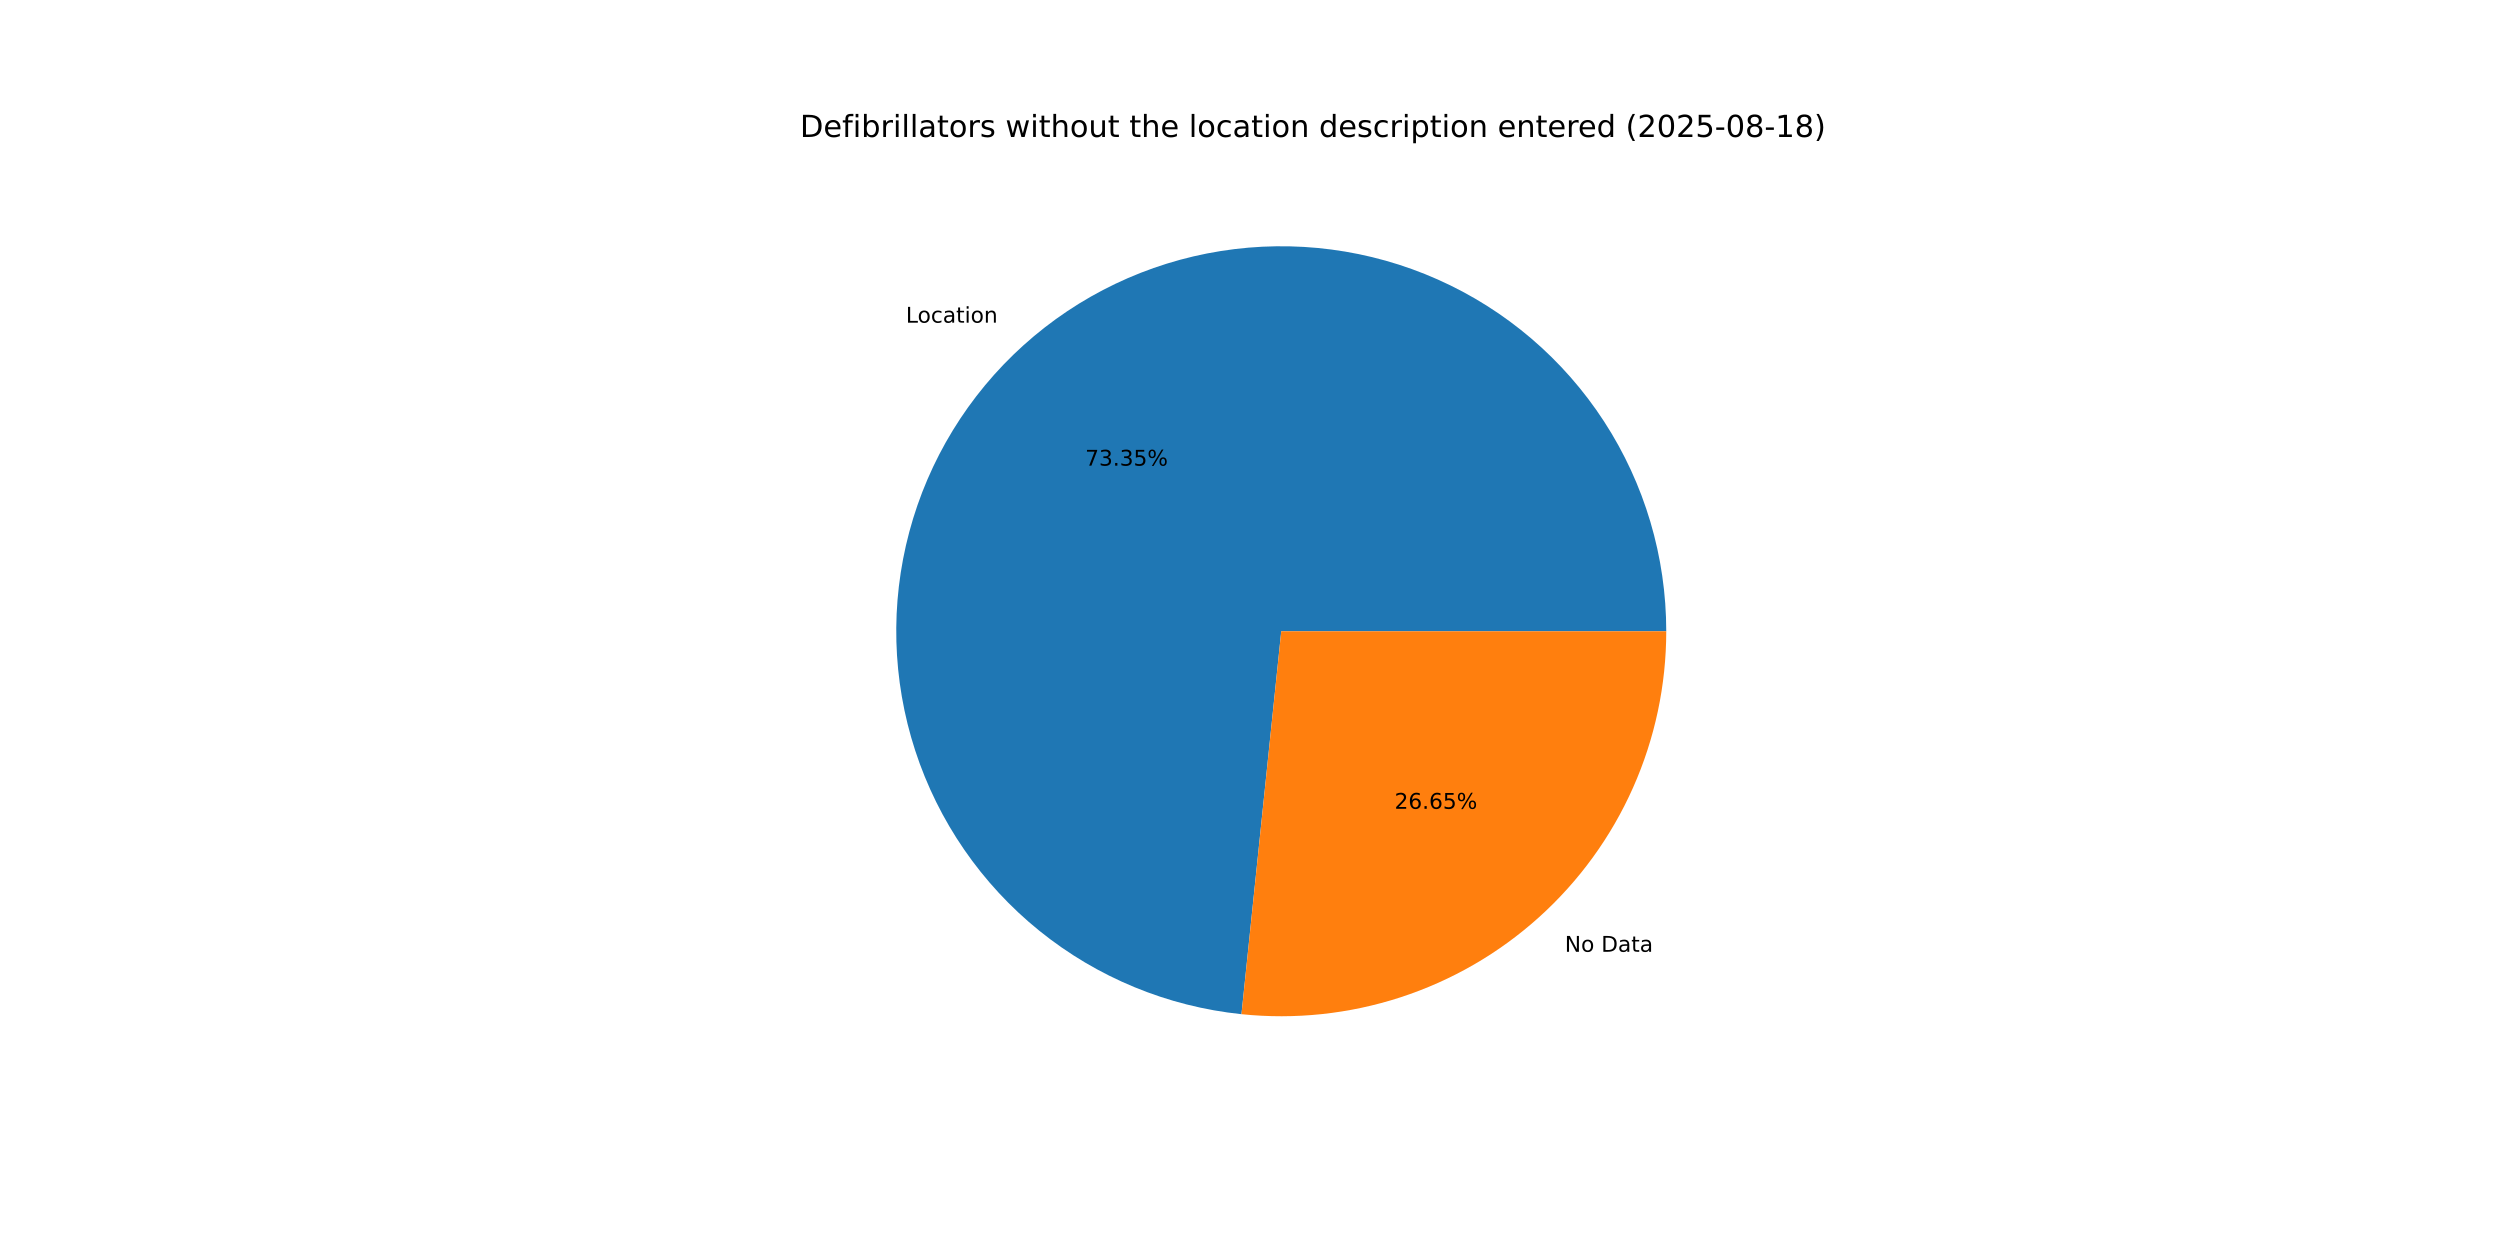
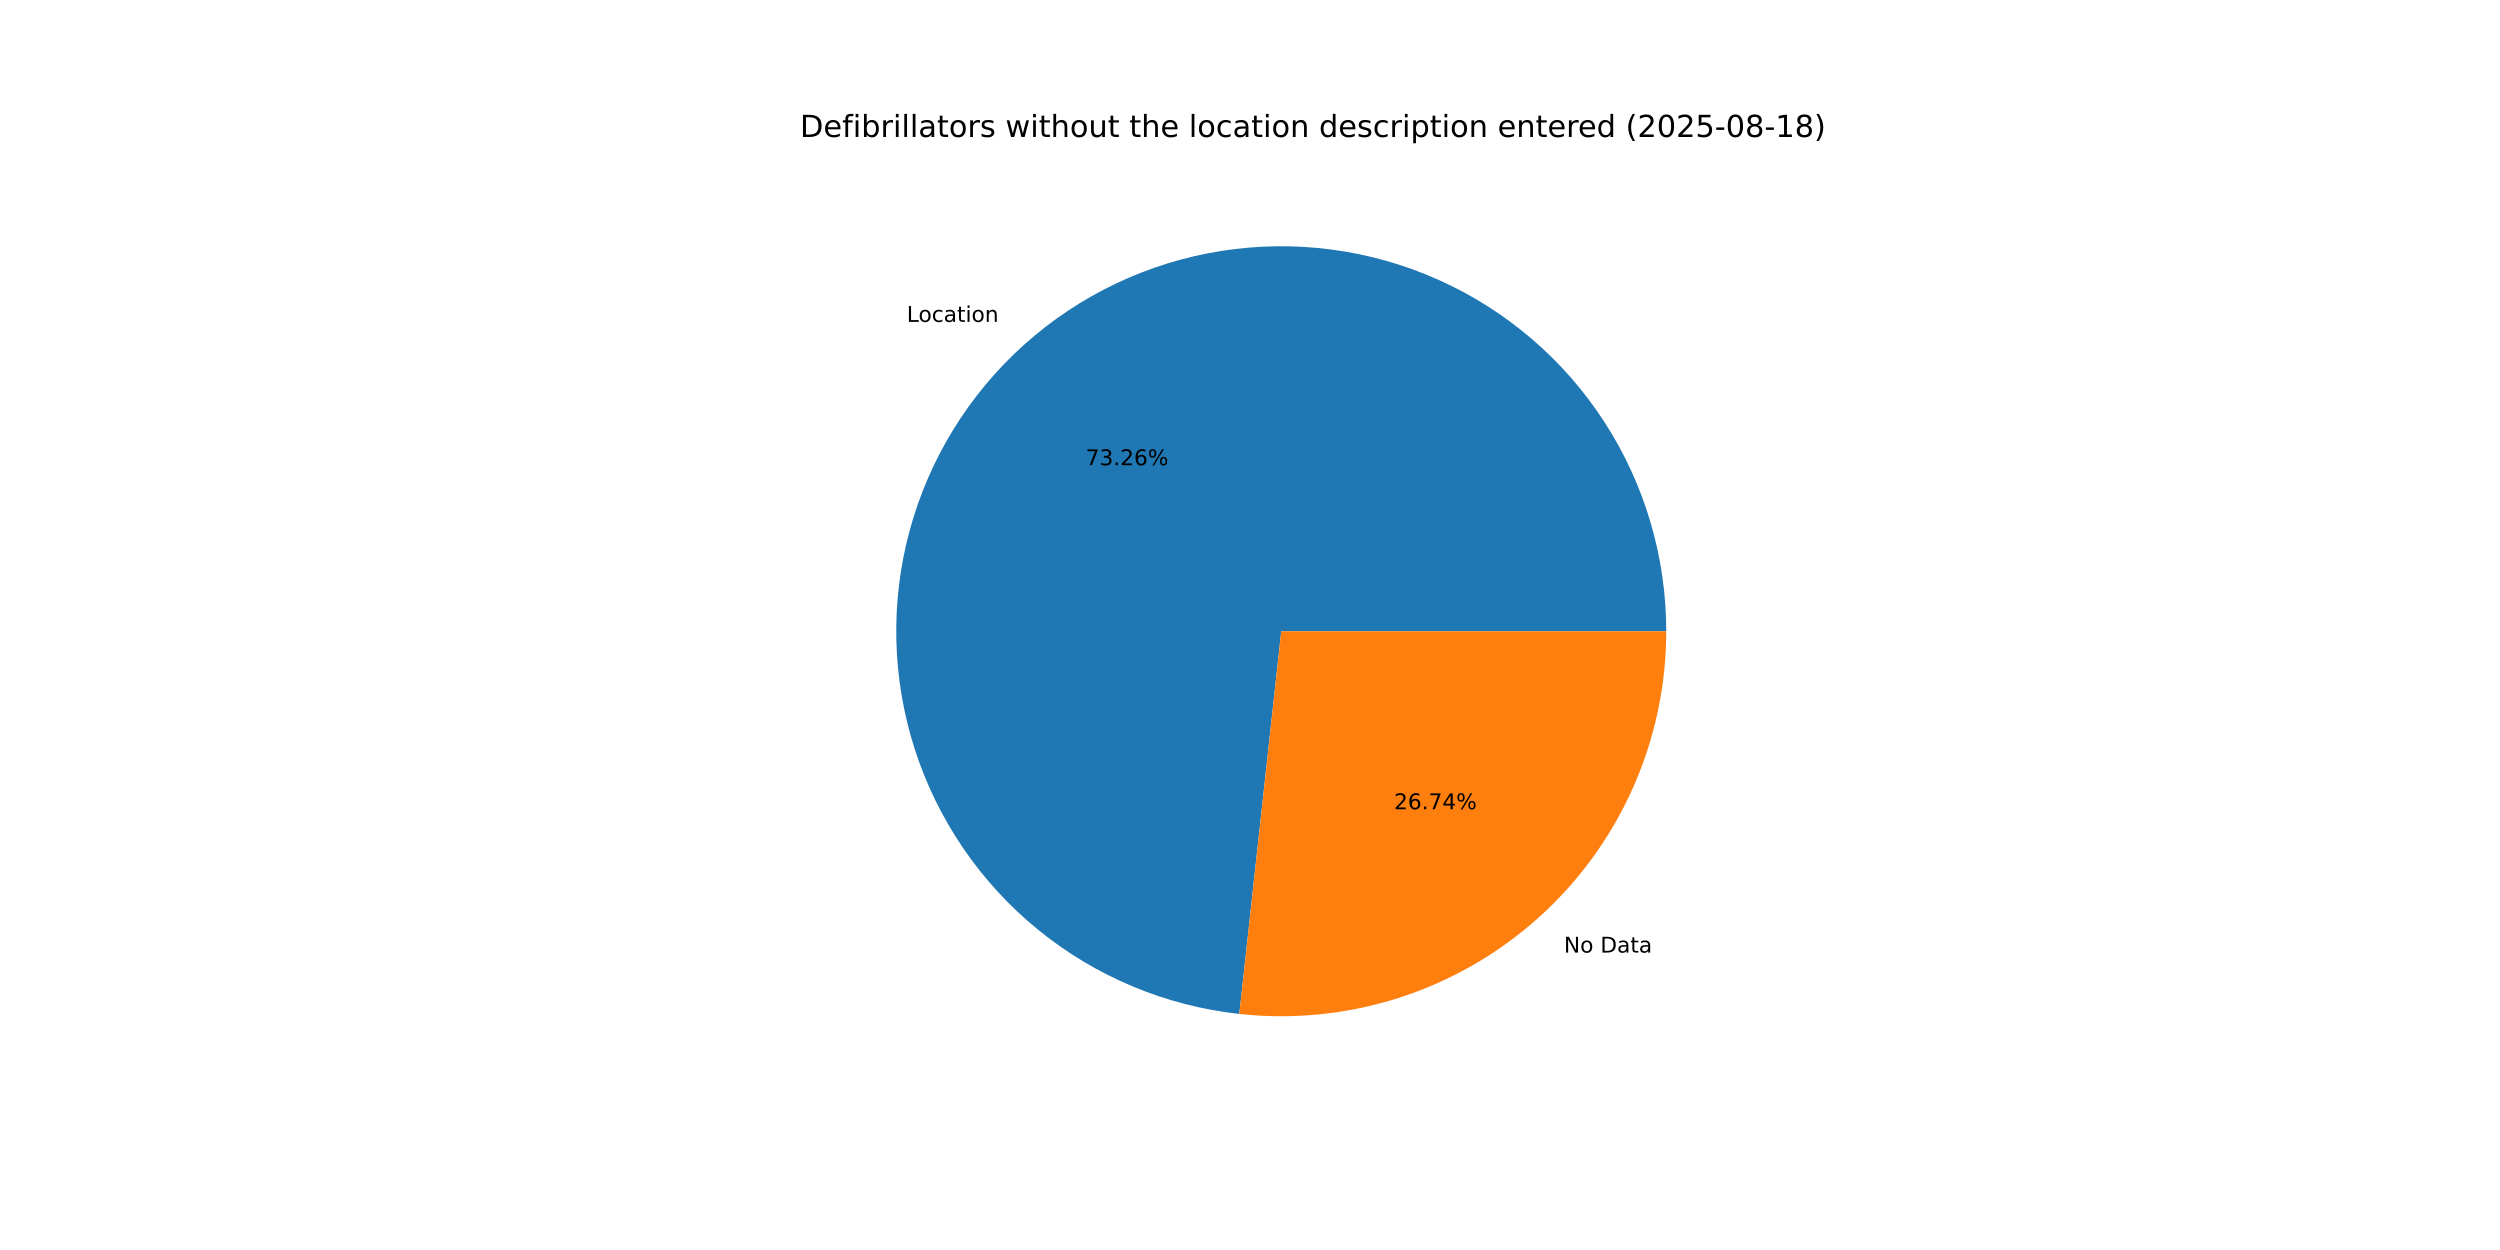
<svg xmlns="http://www.w3.org/2000/svg" xmlns:xlink="http://www.w3.org/1999/xlink" width="1152pt" height="576pt" viewBox="0 0 1152 576" version="1.1">
  <defs>
    <style type="text/css">*{stroke-linejoin: round; stroke-linecap: butt}</style>
  </defs>
  <g id="figure_1">
    <g id="patch_1">
      <path d="M 0 576  L 1152 576  L 1152 0  L 0 0  z " style="fill: #ffffff" />
    </g>
    <g id="axes_1">
      <g id="patch_2">
-         <path d="M 767.808 290.88  C 767.808 256.577 757.859 223 739.172 194.234  C 720.485 165.468 693.85 142.73 662.509 128.788  C 631.168 114.845 596.445 110.287 562.567 115.669  C 528.689 121.05 497.088 136.144 471.611 159.113  C 446.133 182.081 427.855 211.953 419.002 245.094  C 410.149 278.235 411.095 313.242 421.725 345.856  C 432.355 378.47 452.219 407.312 478.901 428.871  C 505.582 450.43 537.952 463.795 572.071 467.339  L 590.4 290.88  z " style="fill: #1f77b4" />
+         <path d="M 767.808 290.88  C 767.808 256.62 757.884 223.083 739.241 194.34  C 720.598 165.597 694.022 142.86 662.739 128.89  C 631.457 114.921 596.788 110.307 562.941 115.61  C 529.094 120.913 497.497 135.908 471.986 158.775  C 446.475 181.642 428.126 211.417 419.166 244.485  C 410.206 277.552 411.015 312.518 421.492 345.136  C 431.97 377.754 451.675 406.65 478.215 428.314  C 504.755 449.978 537.011 463.498 571.067 467.231  L 590.4 290.88  z " style="fill: #1f77b4" />
      </g>
      <g id="patch_3">
-         <path d="M 572.071 467.339  C 596.781 469.905 621.756 467.253 645.376 459.555  C 668.996 451.856 690.738 439.282 709.189 422.648  C 727.641 406.013 742.395 385.687 752.492 362.989  C 762.59 340.291 767.808 315.723 767.808 290.88  L 590.4 290.88  z " style="fill: #ff7f0e" />
+         <path d="M 571.067 467.231  C 595.846 469.948 620.922 467.412 644.656 459.788  C 668.389 452.164 690.252 439.623 708.814 422.985  C 727.376 406.346 742.225 385.981 752.39 363.219  C 762.554 340.458 767.808 315.808 767.808 290.88  L 590.4 290.88  z " style="fill: #ff7f0e" />
      </g>
      <g id="matplotlib.axis_1" />
      <g id="matplotlib.axis_2" />
      <g id="text_1">
-         <g transform="translate(417.4347 148.6952) scale(0.1 -0.1)">
+         <g transform="translate(417.8476 148.324) scale(0.1 -0.1)">
          <defs>
            <path id="DejaVuSans-4c" d="M 628 4666  L 1259 4666  L 1259 531  L 3531 531  L 3531 0  L 628 0  L 628 4666  z " transform="scale(0.015625)" />
            <path id="DejaVuSans-6f" d="M 1959 3097  Q 1497 3097 1228 2736  Q 959 2375 959 1747  Q 959 1119 1226 758  Q 1494 397 1959 397  Q 2419 397 2687 759  Q 2956 1122 2956 1747  Q 2956 2369 2687 2733  Q 2419 3097 1959 3097  z M 1959 3584  Q 2709 3584 3137 3096  Q 3566 2609 3566 1747  Q 3566 888 3137 398  Q 2709 -91 1959 -91  Q 1206 -91 779 398  Q 353 888 353 1747  Q 353 2609 779 3096  Q 1206 3584 1959 3584  z " transform="scale(0.015625)" />
            <path id="DejaVuSans-63" d="M 3122 3366  L 3122 2828  Q 2878 2963 2633 3030  Q 2388 3097 2138 3097  Q 1578 3097 1268 2742  Q 959 2388 959 1747  Q 959 1106 1268 751  Q 1578 397 2138 397  Q 2388 397 2633 464  Q 2878 531 3122 666  L 3122 134  Q 2881 22 2623 -34  Q 2366 -91 2075 -91  Q 1284 -91 818 406  Q 353 903 353 1747  Q 353 2603 823 3093  Q 1294 3584 2113 3584  Q 2378 3584 2631 3529  Q 2884 3475 3122 3366  z " transform="scale(0.015625)" />
            <path id="DejaVuSans-61" d="M 2194 1759  Q 1497 1759 1228 1600  Q 959 1441 959 1056  Q 959 750 1161 570  Q 1363 391 1709 391  Q 2188 391 2477 730  Q 2766 1069 2766 1631  L 2766 1759  L 2194 1759  z M 3341 1997  L 3341 0  L 2766 0  L 2766 531  Q 2569 213 2275 61  Q 1981 -91 1556 -91  Q 1019 -91 701 211  Q 384 513 384 1019  Q 384 1609 779 1909  Q 1175 2209 1959 2209  L 2766 2209  L 2766 2266  Q 2766 2663 2505 2880  Q 2244 3097 1772 3097  Q 1472 3097 1187 3025  Q 903 2953 641 2809  L 641 3341  Q 956 3463 1253 3523  Q 1550 3584 1831 3584  Q 2591 3584 2966 3190  Q 3341 2797 3341 1997  z " transform="scale(0.015625)" />
            <path id="DejaVuSans-74" d="M 1172 4494  L 1172 3500  L 2356 3500  L 2356 3053  L 1172 3053  L 1172 1153  Q 1172 725 1289 603  Q 1406 481 1766 481  L 2356 481  L 2356 0  L 1766 0  Q 1100 0 847 248  Q 594 497 594 1153  L 594 3053  L 172 3053  L 172 3500  L 594 3500  L 594 4494  L 1172 4494  z " transform="scale(0.015625)" />
            <path id="DejaVuSans-69" d="M 603 3500  L 1178 3500  L 1178 0  L 603 0  L 603 3500  z M 603 4863  L 1178 4863  L 1178 4134  L 603 4134  L 603 4863  z " transform="scale(0.015625)" />
            <path id="DejaVuSans-6e" d="M 3513 2113  L 3513 0  L 2938 0  L 2938 2094  Q 2938 2591 2744 2837  Q 2550 3084 2163 3084  Q 1697 3084 1428 2787  Q 1159 2491 1159 1978  L 1159 0  L 581 0  L 581 3500  L 1159 3500  L 1159 2956  Q 1366 3272 1645 3428  Q 1925 3584 2291 3584  Q 2894 3584 3203 3211  Q 3513 2838 3513 2113  z " transform="scale(0.015625)" />
          </defs>
          <use xlink:href="#DejaVuSans-4c" />
          <use xlink:href="#DejaVuSans-6f" x="53.963" />
          <use xlink:href="#DejaVuSans-63" x="115.145" />
          <use xlink:href="#DejaVuSans-61" x="170.125" />
          <use xlink:href="#DejaVuSans-74" x="231.404" />
          <use xlink:href="#DejaVuSans-69" x="270.613" />
          <use xlink:href="#DejaVuSans-6f" x="298.396" />
          <use xlink:href="#DejaVuSans-6e" x="359.578" />
        </g>
      </g>
      <g id="text_2">
-         <g transform="translate(500.0615 214.5789) scale(0.1 -0.1)">
+         <g transform="translate(500.2867 214.3764) scale(0.1 -0.1)">
          <defs>
            <path id="DejaVuSans-37" d="M 525 4666  L 3525 4666  L 3525 4397  L 1831 0  L 1172 0  L 2766 4134  L 525 4134  L 525 4666  z " transform="scale(0.015625)" />
            <path id="DejaVuSans-33" d="M 2597 2516  Q 3050 2419 3304 2112  Q 3559 1806 3559 1356  Q 3559 666 3084 287  Q 2609 -91 1734 -91  Q 1441 -91 1130 -33  Q 819 25 488 141  L 488 750  Q 750 597 1062 519  Q 1375 441 1716 441  Q 2309 441 2620 675  Q 2931 909 2931 1356  Q 2931 1769 2642 2001  Q 2353 2234 1838 2234  L 1294 2234  L 1294 2753  L 1863 2753  Q 2328 2753 2575 2939  Q 2822 3125 2822 3475  Q 2822 3834 2567 4026  Q 2313 4219 1838 4219  Q 1578 4219 1281 4162  Q 984 4106 628 3988  L 628 4550  Q 988 4650 1302 4700  Q 1616 4750 1894 4750  Q 2613 4750 3031 4423  Q 3450 4097 3450 3541  Q 3450 3153 3228 2886  Q 3006 2619 2597 2516  z " transform="scale(0.015625)" />
            <path id="DejaVuSans-2e" d="M 684 794  L 1344 794  L 1344 0  L 684 0  L 684 794  z " transform="scale(0.015625)" />
-             <path id="DejaVuSans-35" d="M 691 4666  L 3169 4666  L 3169 4134  L 1269 4134  L 1269 2991  Q 1406 3038 1543 3061  Q 1681 3084 1819 3084  Q 2600 3084 3056 2656  Q 3513 2228 3513 1497  Q 3513 744 3044 326  Q 2575 -91 1722 -91  Q 1428 -91 1123 -41  Q 819 9 494 109  L 494 744  Q 775 591 1075 516  Q 1375 441 1709 441  Q 2250 441 2565 725  Q 2881 1009 2881 1497  Q 2881 1984 2565 2268  Q 2250 2553 1709 2553  Q 1456 2553 1204 2497  Q 953 2441 691 2322  L 691 4666  z " transform="scale(0.015625)" />
+             <path id="DejaVuSans-32" d="M 1228 531  L 3431 531  L 3431 0  L 469 0  L 469 531  Q 828 903 1448 1529  Q 2069 2156 2228 2338  Q 2531 2678 2651 2914  Q 2772 3150 2772 3378  Q 2772 3750 2511 3984  Q 2250 4219 1831 4219  Q 1534 4219 1204 4116  Q 875 4013 500 3803  L 500 4441  Q 881 4594 1212 4672  Q 1544 4750 1819 4750  Q 2544 4750 2975 4387  Q 3406 4025 3406 3419  Q 3406 3131 3298 2873  Q 3191 2616 2906 2266  Q 2828 2175 2409 1742  Q 1991 1309 1228 531  z " transform="scale(0.015625)" />
+             <path id="DejaVuSans-36" d="M 2113 2584  Q 1688 2584 1439 2293  Q 1191 2003 1191 1497  Q 1191 994 1439 701  Q 1688 409 2113 409  Q 2538 409 2786 701  Q 3034 994 3034 1497  Q 3034 2003 2786 2293  Q 2538 2584 2113 2584  z M 3366 4563  L 3366 3988  Q 3128 4100 2886 4159  Q 2644 4219 2406 4219  Q 1781 4219 1451 3797  Q 1122 3375 1075 2522  Q 1259 2794 1537 2939  Q 1816 3084 2150 3084  Q 2853 3084 3261 2657  Q 3669 2231 3669 1497  Q 3669 778 3244 343  Q 2819 -91 2113 -91  Q 1303 -91 875 529  Q 447 1150 447 2328  Q 447 3434 972 4092  Q 1497 4750 2381 4750  Q 2619 4750 2861 4703  Q 3103 4656 3366 4563  z " transform="scale(0.015625)" />
            <path id="DejaVuSans-25" d="M 4653 2053  Q 4381 2053 4226 1822  Q 4072 1591 4072 1178  Q 4072 772 4226 539  Q 4381 306 4653 306  Q 4919 306 5073 539  Q 5228 772 5228 1178  Q 5228 1588 5073 1820  Q 4919 2053 4653 2053  z M 4653 2450  Q 5147 2450 5437 2106  Q 5728 1763 5728 1178  Q 5728 594 5436 251  Q 5144 -91 4653 -91  Q 4153 -91 3862 251  Q 3572 594 3572 1178  Q 3572 1766 3864 2108  Q 4156 2450 4653 2450  z M 1428 4353  Q 1159 4353 1004 4120  Q 850 3888 850 3481  Q 850 3069 1003 2837  Q 1156 2606 1428 2606  Q 1700 2606 1854 2837  Q 2009 3069 2009 3481  Q 2009 3884 1853 4118  Q 1697 4353 1428 4353  z M 4250 4750  L 4750 4750  L 1831 -91  L 1331 -91  L 4250 4750  z M 1428 4750  Q 1922 4750 2215 4408  Q 2509 4066 2509 3481  Q 2509 2891 2217 2550  Q 1925 2209 1428 2209  Q 931 2209 642 2551  Q 353 2894 353 3481  Q 353 4063 643 4406  Q 934 4750 1428 4750  z " transform="scale(0.015625)" />
          </defs>
          <use xlink:href="#DejaVuSans-37" />
          <use xlink:href="#DejaVuSans-33" x="63.623" />
          <use xlink:href="#DejaVuSans-2e" x="127.246" />
-           <use xlink:href="#DejaVuSans-33" x="159.033" />
-           <use xlink:href="#DejaVuSans-35" x="222.656" />
+           <use xlink:href="#DejaVuSans-32" x="159.033" />
+           <use xlink:href="#DejaVuSans-36" x="222.656" />
          <use xlink:href="#DejaVuSans-25" x="286.279" />
        </g>
      </g>
      <g id="text_3">
-         <g transform="translate(721.0684 438.5836) scale(0.1 -0.1)">
+         <g transform="translate(720.6555 438.9548) scale(0.1 -0.1)">
          <defs>
            <path id="DejaVuSans-4e" d="M 628 4666  L 1478 4666  L 3547 763  L 3547 4666  L 4159 4666  L 4159 0  L 3309 0  L 1241 3903  L 1241 0  L 628 0  L 628 4666  z " transform="scale(0.015625)" />
            <path id="DejaVuSans-20" transform="scale(0.015625)" />
            <path id="DejaVuSans-44" d="M 1259 4147  L 1259 519  L 2022 519  Q 2988 519 3436 956  Q 3884 1394 3884 2338  Q 3884 3275 3436 3711  Q 2988 4147 2022 4147  L 1259 4147  z M 628 4666  L 1925 4666  Q 3281 4666 3915 4102  Q 4550 3538 4550 2338  Q 4550 1131 3912 565  Q 3275 0 1925 0  L 628 0  L 628 4666  z " transform="scale(0.015625)" />
          </defs>
          <use xlink:href="#DejaVuSans-4e" />
          <use xlink:href="#DejaVuSans-6f" x="74.805" />
          <use xlink:href="#DejaVuSans-20" x="135.986" />
          <use xlink:href="#DejaVuSans-44" x="167.773" />
          <use xlink:href="#DejaVuSans-61" x="244.775" />
          <use xlink:href="#DejaVuSans-74" x="306.055" />
          <use xlink:href="#DejaVuSans-61" x="345.264" />
        </g>
      </g>
      <g id="text_4">
-         <g transform="translate(642.6088 372.6998) scale(0.1 -0.1)">
+         <g transform="translate(642.3836 372.9023) scale(0.1 -0.1)">
          <defs>
-             <path id="DejaVuSans-32" d="M 1228 531  L 3431 531  L 3431 0  L 469 0  L 469 531  Q 828 903 1448 1529  Q 2069 2156 2228 2338  Q 2531 2678 2651 2914  Q 2772 3150 2772 3378  Q 2772 3750 2511 3984  Q 2250 4219 1831 4219  Q 1534 4219 1204 4116  Q 875 4013 500 3803  L 500 4441  Q 881 4594 1212 4672  Q 1544 4750 1819 4750  Q 2544 4750 2975 4387  Q 3406 4025 3406 3419  Q 3406 3131 3298 2873  Q 3191 2616 2906 2266  Q 2828 2175 2409 1742  Q 1991 1309 1228 531  z " transform="scale(0.015625)" />
-             <path id="DejaVuSans-36" d="M 2113 2584  Q 1688 2584 1439 2293  Q 1191 2003 1191 1497  Q 1191 994 1439 701  Q 1688 409 2113 409  Q 2538 409 2786 701  Q 3034 994 3034 1497  Q 3034 2003 2786 2293  Q 2538 2584 2113 2584  z M 3366 4563  L 3366 3988  Q 3128 4100 2886 4159  Q 2644 4219 2406 4219  Q 1781 4219 1451 3797  Q 1122 3375 1075 2522  Q 1259 2794 1537 2939  Q 1816 3084 2150 3084  Q 2853 3084 3261 2657  Q 3669 2231 3669 1497  Q 3669 778 3244 343  Q 2819 -91 2113 -91  Q 1303 -91 875 529  Q 447 1150 447 2328  Q 447 3434 972 4092  Q 1497 4750 2381 4750  Q 2619 4750 2861 4703  Q 3103 4656 3366 4563  z " transform="scale(0.015625)" />
+             <path id="DejaVuSans-34" d="M 2419 4116  L 825 1625  L 2419 1625  L 2419 4116  z M 2253 4666  L 3047 4666  L 3047 1625  L 3713 1625  L 3713 1100  L 3047 1100  L 3047 0  L 2419 0  L 2419 1100  L 313 1100  L 313 1709  L 2253 4666  z " transform="scale(0.015625)" />
          </defs>
          <use xlink:href="#DejaVuSans-32" />
          <use xlink:href="#DejaVuSans-36" x="63.623" />
          <use xlink:href="#DejaVuSans-2e" x="127.246" />
-           <use xlink:href="#DejaVuSans-36" x="159.033" />
-           <use xlink:href="#DejaVuSans-35" x="222.656" />
+           <use xlink:href="#DejaVuSans-37" x="159.033" />
+           <use xlink:href="#DejaVuSans-34" x="222.656" />
          <use xlink:href="#DejaVuSans-25" x="286.279" />
        </g>
      </g>
      <g id="text_5">
        <g transform="translate(368.64 63.12) scale(0.14 -0.14)">
          <defs>
            <path id="DejaVuSans-65" d="M 3597 1894  L 3597 1613  L 953 1613  Q 991 1019 1311 708  Q 1631 397 2203 397  Q 2534 397 2845 478  Q 3156 559 3463 722  L 3463 178  Q 3153 47 2828 -22  Q 2503 -91 2169 -91  Q 1331 -91 842 396  Q 353 884 353 1716  Q 353 2575 817 3079  Q 1281 3584 2069 3584  Q 2775 3584 3186 3129  Q 3597 2675 3597 1894  z M 3022 2063  Q 3016 2534 2758 2815  Q 2500 3097 2075 3097  Q 1594 3097 1305 2825  Q 1016 2553 972 2059  L 3022 2063  z " transform="scale(0.015625)" />
            <path id="DejaVuSans-66" d="M 2375 4863  L 2375 4384  L 1825 4384  Q 1516 4384 1395 4259  Q 1275 4134 1275 3809  L 1275 3500  L 2222 3500  L 2222 3053  L 1275 3053  L 1275 0  L 697 0  L 697 3053  L 147 3053  L 147 3500  L 697 3500  L 697 3744  Q 697 4328 969 4595  Q 1241 4863 1831 4863  L 2375 4863  z " transform="scale(0.015625)" />
            <path id="DejaVuSans-62" d="M 3116 1747  Q 3116 2381 2855 2742  Q 2594 3103 2138 3103  Q 1681 3103 1420 2742  Q 1159 2381 1159 1747  Q 1159 1113 1420 752  Q 1681 391 2138 391  Q 2594 391 2855 752  Q 3116 1113 3116 1747  z M 1159 2969  Q 1341 3281 1617 3432  Q 1894 3584 2278 3584  Q 2916 3584 3314 3078  Q 3713 2572 3713 1747  Q 3713 922 3314 415  Q 2916 -91 2278 -91  Q 1894 -91 1617 61  Q 1341 213 1159 525  L 1159 0  L 581 0  L 581 4863  L 1159 4863  L 1159 2969  z " transform="scale(0.015625)" />
            <path id="DejaVuSans-72" d="M 2631 2963  Q 2534 3019 2420 3045  Q 2306 3072 2169 3072  Q 1681 3072 1420 2755  Q 1159 2438 1159 1844  L 1159 0  L 581 0  L 581 3500  L 1159 3500  L 1159 2956  Q 1341 3275 1631 3429  Q 1922 3584 2338 3584  Q 2397 3584 2469 3576  Q 2541 3569 2628 3553  L 2631 2963  z " transform="scale(0.015625)" />
            <path id="DejaVuSans-6c" d="M 603 4863  L 1178 4863  L 1178 0  L 603 0  L 603 4863  z " transform="scale(0.015625)" />
            <path id="DejaVuSans-73" d="M 2834 3397  L 2834 2853  Q 2591 2978 2328 3040  Q 2066 3103 1784 3103  Q 1356 3103 1142 2972  Q 928 2841 928 2578  Q 928 2378 1081 2264  Q 1234 2150 1697 2047  L 1894 2003  Q 2506 1872 2764 1633  Q 3022 1394 3022 966  Q 3022 478 2636 193  Q 2250 -91 1575 -91  Q 1294 -91 989 -36  Q 684 19 347 128  L 347 722  Q 666 556 975 473  Q 1284 391 1588 391  Q 1994 391 2212 530  Q 2431 669 2431 922  Q 2431 1156 2273 1281  Q 2116 1406 1581 1522  L 1381 1569  Q 847 1681 609 1914  Q 372 2147 372 2553  Q 372 3047 722 3315  Q 1072 3584 1716 3584  Q 2034 3584 2315 3537  Q 2597 3491 2834 3397  z " transform="scale(0.015625)" />
            <path id="DejaVuSans-77" d="M 269 3500  L 844 3500  L 1563 769  L 2278 3500  L 2956 3500  L 3675 769  L 4391 3500  L 4966 3500  L 4050 0  L 3372 0  L 2619 2869  L 1863 0  L 1184 0  L 269 3500  z " transform="scale(0.015625)" />
            <path id="DejaVuSans-68" d="M 3513 2113  L 3513 0  L 2938 0  L 2938 2094  Q 2938 2591 2744 2837  Q 2550 3084 2163 3084  Q 1697 3084 1428 2787  Q 1159 2491 1159 1978  L 1159 0  L 581 0  L 581 4863  L 1159 4863  L 1159 2956  Q 1366 3272 1645 3428  Q 1925 3584 2291 3584  Q 2894 3584 3203 3211  Q 3513 2838 3513 2113  z " transform="scale(0.015625)" />
            <path id="DejaVuSans-75" d="M 544 1381  L 544 3500  L 1119 3500  L 1119 1403  Q 1119 906 1312 657  Q 1506 409 1894 409  Q 2359 409 2629 706  Q 2900 1003 2900 1516  L 2900 3500  L 3475 3500  L 3475 0  L 2900 0  L 2900 538  Q 2691 219 2414 64  Q 2138 -91 1772 -91  Q 1169 -91 856 284  Q 544 659 544 1381  z M 1991 3584  L 1991 3584  z " transform="scale(0.015625)" />
            <path id="DejaVuSans-64" d="M 2906 2969  L 2906 4863  L 3481 4863  L 3481 0  L 2906 0  L 2906 525  Q 2725 213 2448 61  Q 2172 -91 1784 -91  Q 1150 -91 751 415  Q 353 922 353 1747  Q 353 2572 751 3078  Q 1150 3584 1784 3584  Q 2172 3584 2448 3432  Q 2725 3281 2906 2969  z M 947 1747  Q 947 1113 1208 752  Q 1469 391 1925 391  Q 2381 391 2643 752  Q 2906 1113 2906 1747  Q 2906 2381 2643 2742  Q 2381 3103 1925 3103  Q 1469 3103 1208 2742  Q 947 2381 947 1747  z " transform="scale(0.015625)" />
            <path id="DejaVuSans-70" d="M 1159 525  L 1159 -1331  L 581 -1331  L 581 3500  L 1159 3500  L 1159 2969  Q 1341 3281 1617 3432  Q 1894 3584 2278 3584  Q 2916 3584 3314 3078  Q 3713 2572 3713 1747  Q 3713 922 3314 415  Q 2916 -91 2278 -91  Q 1894 -91 1617 61  Q 1341 213 1159 525  z M 3116 1747  Q 3116 2381 2855 2742  Q 2594 3103 2138 3103  Q 1681 3103 1420 2742  Q 1159 2381 1159 1747  Q 1159 1113 1420 752  Q 1681 391 2138 391  Q 2594 391 2855 752  Q 3116 1113 3116 1747  z " transform="scale(0.015625)" />
            <path id="DejaVuSans-28" d="M 1984 4856  Q 1566 4138 1362 3434  Q 1159 2731 1159 2009  Q 1159 1288 1364 580  Q 1569 -128 1984 -844  L 1484 -844  Q 1016 -109 783 600  Q 550 1309 550 2009  Q 550 2706 781 3412  Q 1013 4119 1484 4856  L 1984 4856  z " transform="scale(0.015625)" />
            <path id="DejaVuSans-30" d="M 2034 4250  Q 1547 4250 1301 3770  Q 1056 3291 1056 2328  Q 1056 1369 1301 889  Q 1547 409 2034 409  Q 2525 409 2770 889  Q 3016 1369 3016 2328  Q 3016 3291 2770 3770  Q 2525 4250 2034 4250  z M 2034 4750  Q 2819 4750 3233 4129  Q 3647 3509 3647 2328  Q 3647 1150 3233 529  Q 2819 -91 2034 -91  Q 1250 -91 836 529  Q 422 1150 422 2328  Q 422 3509 836 4129  Q 1250 4750 2034 4750  z " transform="scale(0.015625)" />
+             <path id="DejaVuSans-35" d="M 691 4666  L 3169 4666  L 3169 4134  L 1269 4134  L 1269 2991  Q 1406 3038 1543 3061  Q 1681 3084 1819 3084  Q 2600 3084 3056 2656  Q 3513 2228 3513 1497  Q 3513 744 3044 326  Q 2575 -91 1722 -91  Q 1428 -91 1123 -41  Q 819 9 494 109  L 494 744  Q 775 591 1075 516  Q 1375 441 1709 441  Q 2250 441 2565 725  Q 2881 1009 2881 1497  Q 2881 1984 2565 2268  Q 2250 2553 1709 2553  Q 1456 2553 1204 2497  Q 953 2441 691 2322  L 691 4666  z " transform="scale(0.015625)" />
            <path id="DejaVuSans-2d" d="M 313 2009  L 1997 2009  L 1997 1497  L 313 1497  L 313 2009  z " transform="scale(0.015625)" />
            <path id="DejaVuSans-38" d="M 2034 2216  Q 1584 2216 1326 1975  Q 1069 1734 1069 1313  Q 1069 891 1326 650  Q 1584 409 2034 409  Q 2484 409 2743 651  Q 3003 894 3003 1313  Q 3003 1734 2745 1975  Q 2488 2216 2034 2216  z M 1403 2484  Q 997 2584 770 2862  Q 544 3141 544 3541  Q 544 4100 942 4425  Q 1341 4750 2034 4750  Q 2731 4750 3128 4425  Q 3525 4100 3525 3541  Q 3525 3141 3298 2862  Q 3072 2584 2669 2484  Q 3125 2378 3379 2068  Q 3634 1759 3634 1313  Q 3634 634 3220 271  Q 2806 -91 2034 -91  Q 1263 -91 848 271  Q 434 634 434 1313  Q 434 1759 690 2068  Q 947 2378 1403 2484  z M 1172 3481  Q 1172 3119 1398 2916  Q 1625 2713 2034 2713  Q 2441 2713 2670 2916  Q 2900 3119 2900 3481  Q 2900 3844 2670 4047  Q 2441 4250 2034 4250  Q 1625 4250 1398 4047  Q 1172 3844 1172 3481  z " transform="scale(0.015625)" />
            <path id="DejaVuSans-31" d="M 794 531  L 1825 531  L 1825 4091  L 703 3866  L 703 4441  L 1819 4666  L 2450 4666  L 2450 531  L 3481 531  L 3481 0  L 794 0  L 794 531  z " transform="scale(0.015625)" />
            <path id="DejaVuSans-29" d="M 513 4856  L 1013 4856  Q 1481 4119 1714 3412  Q 1947 2706 1947 2009  Q 1947 1309 1714 600  Q 1481 -109 1013 -844  L 513 -844  Q 928 -128 1133 580  Q 1338 1288 1338 2009  Q 1338 2731 1133 3434  Q 928 4138 513 4856  z " transform="scale(0.015625)" />
          </defs>
          <use xlink:href="#DejaVuSans-44" />
          <use xlink:href="#DejaVuSans-65" x="77.002" />
          <use xlink:href="#DejaVuSans-66" x="138.525" />
          <use xlink:href="#DejaVuSans-69" x="173.73" />
          <use xlink:href="#DejaVuSans-62" x="201.514" />
          <use xlink:href="#DejaVuSans-72" x="264.99" />
          <use xlink:href="#DejaVuSans-69" x="306.104" />
          <use xlink:href="#DejaVuSans-6c" x="333.887" />
          <use xlink:href="#DejaVuSans-6c" x="361.67" />
          <use xlink:href="#DejaVuSans-61" x="389.453" />
          <use xlink:href="#DejaVuSans-74" x="450.732" />
          <use xlink:href="#DejaVuSans-6f" x="489.941" />
          <use xlink:href="#DejaVuSans-72" x="551.123" />
          <use xlink:href="#DejaVuSans-73" x="592.236" />
          <use xlink:href="#DejaVuSans-20" x="644.336" />
          <use xlink:href="#DejaVuSans-77" x="676.123" />
          <use xlink:href="#DejaVuSans-69" x="757.91" />
          <use xlink:href="#DejaVuSans-74" x="785.693" />
          <use xlink:href="#DejaVuSans-68" x="824.902" />
          <use xlink:href="#DejaVuSans-6f" x="888.281" />
          <use xlink:href="#DejaVuSans-75" x="949.463" />
          <use xlink:href="#DejaVuSans-74" x="1012.842" />
          <use xlink:href="#DejaVuSans-20" x="1052.051" />
          <use xlink:href="#DejaVuSans-74" x="1083.838" />
          <use xlink:href="#DejaVuSans-68" x="1123.047" />
          <use xlink:href="#DejaVuSans-65" x="1186.426" />
          <use xlink:href="#DejaVuSans-20" x="1247.949" />
          <use xlink:href="#DejaVuSans-6c" x="1279.736" />
          <use xlink:href="#DejaVuSans-6f" x="1307.52" />
          <use xlink:href="#DejaVuSans-63" x="1368.701" />
          <use xlink:href="#DejaVuSans-61" x="1423.682" />
          <use xlink:href="#DejaVuSans-74" x="1484.961" />
          <use xlink:href="#DejaVuSans-69" x="1524.17" />
          <use xlink:href="#DejaVuSans-6f" x="1551.953" />
          <use xlink:href="#DejaVuSans-6e" x="1613.135" />
          <use xlink:href="#DejaVuSans-20" x="1676.514" />
          <use xlink:href="#DejaVuSans-64" x="1708.301" />
          <use xlink:href="#DejaVuSans-65" x="1771.777" />
          <use xlink:href="#DejaVuSans-73" x="1833.301" />
          <use xlink:href="#DejaVuSans-63" x="1885.4" />
          <use xlink:href="#DejaVuSans-72" x="1940.381" />
          <use xlink:href="#DejaVuSans-69" x="1981.494" />
          <use xlink:href="#DejaVuSans-70" x="2009.277" />
          <use xlink:href="#DejaVuSans-74" x="2072.754" />
          <use xlink:href="#DejaVuSans-69" x="2111.963" />
          <use xlink:href="#DejaVuSans-6f" x="2139.746" />
          <use xlink:href="#DejaVuSans-6e" x="2200.928" />
          <use xlink:href="#DejaVuSans-20" x="2264.307" />
          <use xlink:href="#DejaVuSans-65" x="2296.094" />
          <use xlink:href="#DejaVuSans-6e" x="2357.617" />
          <use xlink:href="#DejaVuSans-74" x="2420.996" />
          <use xlink:href="#DejaVuSans-65" x="2460.205" />
          <use xlink:href="#DejaVuSans-72" x="2521.729" />
          <use xlink:href="#DejaVuSans-65" x="2560.592" />
          <use xlink:href="#DejaVuSans-64" x="2622.115" />
          <use xlink:href="#DejaVuSans-20" x="2685.592" />
          <use xlink:href="#DejaVuSans-28" x="2717.379" />
          <use xlink:href="#DejaVuSans-32" x="2756.393" />
          <use xlink:href="#DejaVuSans-30" x="2820.016" />
          <use xlink:href="#DejaVuSans-32" x="2883.639" />
          <use xlink:href="#DejaVuSans-35" x="2947.262" />
          <use xlink:href="#DejaVuSans-2d" x="3010.885" />
          <use xlink:href="#DejaVuSans-30" x="3046.969" />
          <use xlink:href="#DejaVuSans-38" x="3110.592" />
          <use xlink:href="#DejaVuSans-2d" x="3174.215" />
          <use xlink:href="#DejaVuSans-31" x="3210.299" />
          <use xlink:href="#DejaVuSans-38" x="3273.922" />
          <use xlink:href="#DejaVuSans-29" x="3337.545" />
        </g>
      </g>
    </g>
  </g>
</svg>
